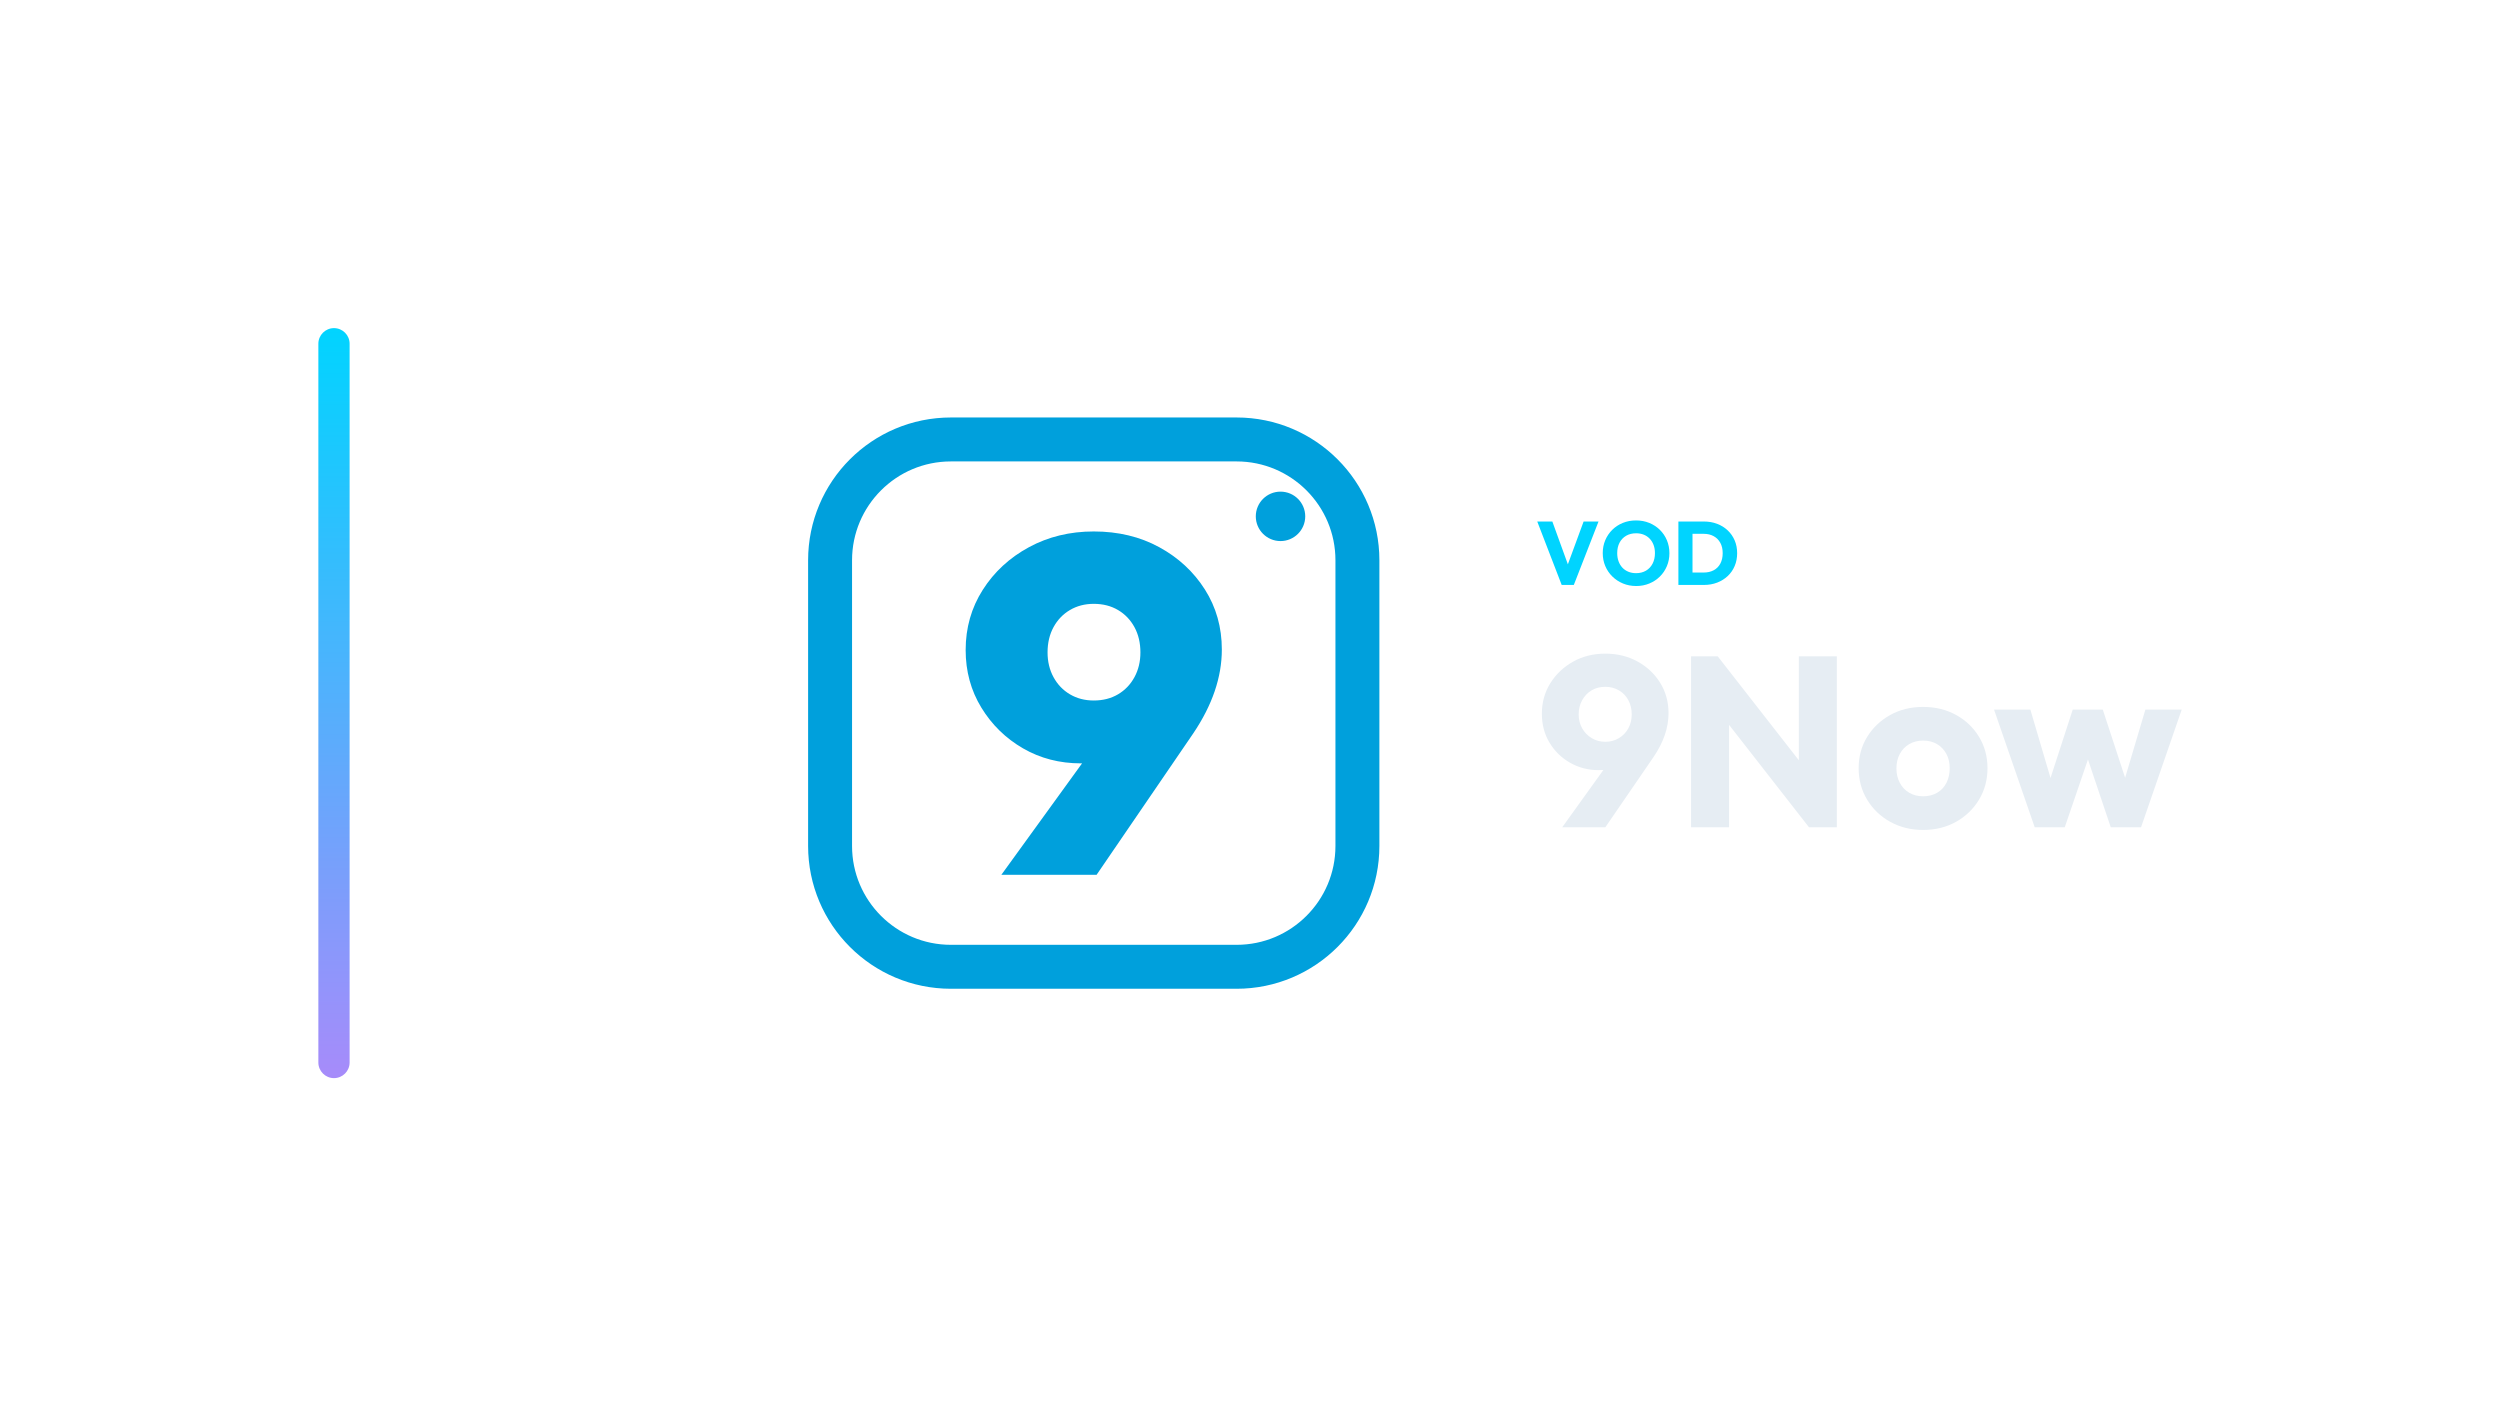
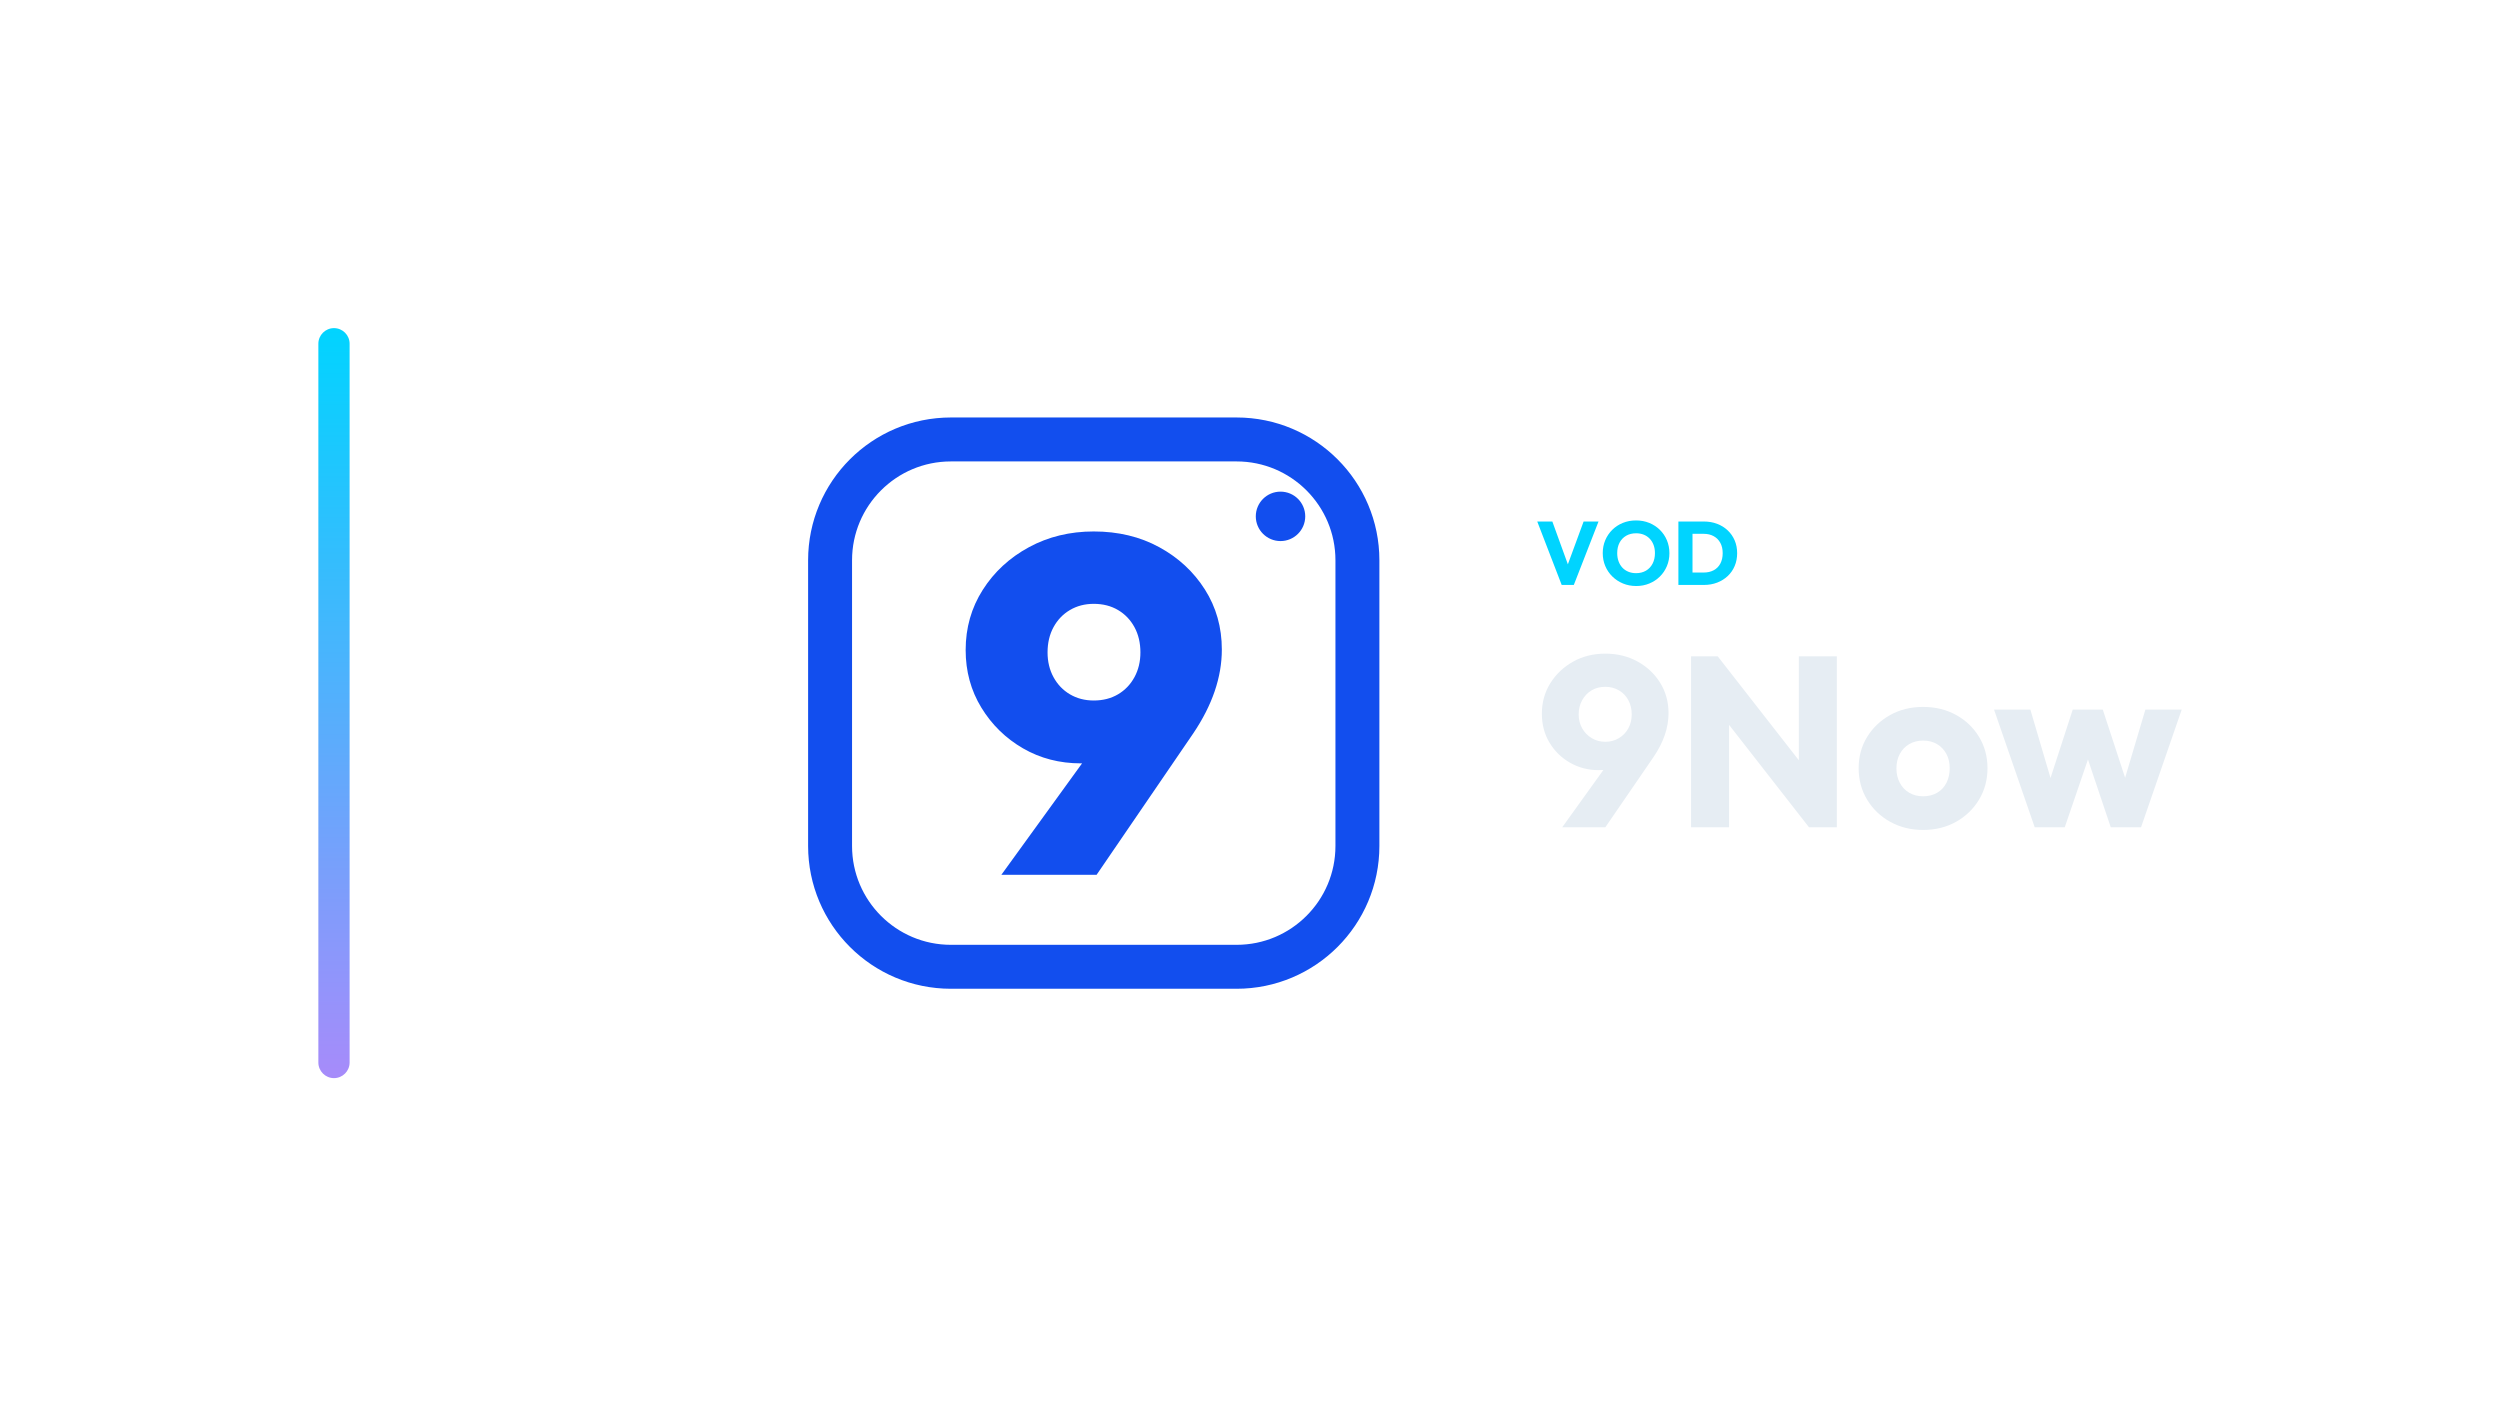
<svg xmlns="http://www.w3.org/2000/svg" width="1280" height="720" viewBox="0 0 1280 720">
  <g transform="translate(93.0,0.0)">
    <defs>
      <linearGradient id="cbRail" x1="0" y1="0" x2="0" y2="1">
        <stop offset="0%" stop-color="#00d4ff" />
        <stop offset="100%" stop-color="#a78bfa" />
      </linearGradient>
    </defs>
    <rect x="70" y="168" width="16" height="384" rx="8.0" fill="url(#cbRail)" />
    <g transform="translate(287,180) scale(0.70312)">
-       <rect x="64" y="64" width="384" height="384" rx="88" fill="none" stroke="#00A0DC" stroke-width="32.0" stroke-linecap="round" stroke-linejoin="round" />
-       <path d="M188.732 381.0 268.829 270.39 291.714 272.123Q286.513 280.792 281.139 286.86Q275.764 292.928 267.789 296.395Q259.814 299.863 246.638 299.863Q223.406 299.863 204.509 288.94Q185.612 278.018 174.169 259.294Q162.727 240.57 162.727 217.338Q162.727 193.067 175.209 173.476Q187.692 153.885 208.843 142.442Q229.994 131.0 256.0 131.0Q282.699 131.0 303.677 142.442Q324.655 153.885 336.964 173.302Q349.273 192.72 349.273 216.992Q349.273 247.158 328.469 278.018L258.08 381.0ZM256.0 254.093Q266.055 254.093 273.684 249.585Q281.312 245.078 285.646 237.103Q289.981 229.128 289.981 219.072Q289.981 208.67 285.646 200.695Q281.312 192.72 273.684 188.212Q266.055 183.705 256.0 183.705Q246.291 183.705 238.663 188.212Q231.035 192.72 226.7 200.695Q222.366 208.67 222.366 219.072Q222.366 229.128 226.7 237.103Q231.035 245.078 238.663 249.585Q246.291 254.093 256.0 254.093Z" fill="#00A0DC" stroke="none" />
-       <circle cx="392" cy="120" r="18" fill="#00A0DC" stroke="none" />
+       <rect x="64" y="64" width="384" height="384" rx="88" fill="none" stroke="#124EEE" stroke-width="32.0" stroke-linecap="round" stroke-linejoin="round" />
+       <path d="M188.732 381.0 268.829 270.39 291.714 272.123Q286.513 280.792 281.139 286.86Q275.764 292.928 267.789 296.395Q259.814 299.863 246.638 299.863Q223.406 299.863 204.509 288.94Q185.612 278.018 174.169 259.294Q162.727 240.57 162.727 217.338Q162.727 193.067 175.209 173.476Q187.692 153.885 208.843 142.442Q229.994 131.0 256.0 131.0Q282.699 131.0 303.677 142.442Q324.655 153.885 336.964 173.302Q349.273 192.72 349.273 216.992Q349.273 247.158 328.469 278.018L258.08 381.0ZM256.0 254.093Q266.055 254.093 273.684 249.585Q281.312 245.078 285.646 237.103Q289.981 229.128 289.981 219.072Q289.981 208.67 285.646 200.695Q281.312 192.72 273.684 188.212Q266.055 183.705 256.0 183.705Q246.291 183.705 238.663 188.212Q231.035 192.72 226.7 200.695Q222.366 208.67 222.366 219.072Q222.366 229.128 226.7 237.103Q231.035 245.078 238.663 249.585Q246.291 254.093 256.0 254.093Z" fill="#124EEE" stroke="none" />
+       <circle cx="392" cy="120" r="18" fill="#124EEE" stroke="none" />
    </g>
    <path d="M706.584 299.49 694.072 267.014H701.8L711.322 293.28H708.148L717.808 267.014H725.444L712.794 299.49Z" fill="#00d4ff" stroke="none" />
    <path d="M744.764 300.042Q741.084 300.042 737.979 298.754Q734.874 297.466 732.528 295.166Q730.182 292.866 728.894 289.807Q727.606 286.748 727.606 283.206Q727.606 279.618 728.894 276.582Q730.182 273.546 732.482 271.269Q734.782 268.992 737.887 267.727Q740.992 266.462 744.672 266.462Q748.306 266.462 751.411 267.727Q754.516 268.992 756.839 271.269Q759.162 273.546 760.45 276.605Q761.738 279.664 761.738 283.252Q761.738 286.794 760.45 289.853Q759.162 292.912 756.862 295.189Q754.562 297.466 751.457 298.754Q748.352 300.042 744.764 300.042ZM744.672 293.464Q747.57 293.464 749.755 292.176Q751.94 290.888 753.136 288.565Q754.332 286.242 754.332 283.206Q754.332 280.906 753.642 279.043Q752.952 277.18 751.664 275.823Q750.376 274.466 748.605 273.753Q746.834 273.04 744.672 273.04Q741.774 273.04 739.589 274.305Q737.404 275.57 736.208 277.847Q735.012 280.124 735.012 283.206Q735.012 285.506 735.702 287.392Q736.392 289.278 737.657 290.635Q738.922 291.992 740.716 292.728Q742.51 293.464 744.672 293.464Z" fill="#00d4ff" stroke="none" />
    <path d="M771.214 299.49V293.142H779.264Q782.208 293.142 784.416 291.969Q786.624 290.796 787.82 288.542Q789.016 286.288 789.016 283.206Q789.016 280.124 787.797 277.916Q786.578 275.708 784.393 274.512Q782.208 273.316 779.264 273.316H770.984V267.014H779.356Q783.036 267.014 786.141 268.187Q789.246 269.36 791.569 271.545Q793.892 273.73 795.157 276.697Q796.422 279.664 796.422 283.252Q796.422 286.794 795.157 289.784Q793.892 292.774 791.592 294.936Q789.292 297.098 786.187 298.294Q783.082 299.49 779.448 299.49ZM766.338 299.49V267.014H773.56V299.49Z" fill="#00d4ff" stroke="none" />
    <path d="M706.852 423.57 734.38 385.254 741.572 384.758Q739.96 387.61 738.038 389.78Q736.116 391.95 733.202 393.128Q730.288 394.306 725.452 394.306Q717.516 394.306 710.882 390.524Q704.248 386.742 700.342 380.232Q696.436 373.722 696.436 365.414Q696.436 356.734 700.776 349.79Q705.116 342.846 712.432 338.754Q719.748 334.662 728.924 334.662Q738.1 334.662 745.416 338.692Q752.732 342.722 757.01 349.604Q761.288 356.486 761.288 365.166Q761.288 376.326 753.6 387.61L728.924 423.57ZM728.924 379.798Q732.768 379.798 735.868 377.938Q738.968 376.078 740.704 372.916Q742.44 369.754 742.44 365.786Q742.44 361.694 740.704 358.47Q738.968 355.246 735.868 353.448Q732.768 351.65 728.924 351.65Q724.956 351.65 721.918 353.448Q718.88 355.246 717.082 358.47Q715.284 361.694 715.284 365.786Q715.284 369.754 717.082 372.916Q718.88 376.078 721.98 377.938Q725.08 379.798 728.924 379.798Z" fill="#E6EDF3" stroke="none" />
    <path d="M772.82 423.57V336.026H786.46L792.288 353.51V423.57ZM833.208 423.57 781.624 357.478 786.46 336.026 838.044 402.118ZM833.208 423.57 828.0 406.086V336.026H847.468V423.57Z" fill="#E6EDF3" stroke="none" />
    <path d="M891.612 424.934Q882.312 424.934 874.81 420.78Q867.308 416.626 862.968 409.434Q858.628 402.242 858.628 393.314Q858.628 384.386 862.968 377.318Q867.308 370.25 874.748 366.096Q882.188 361.942 891.612 361.942Q901.036 361.942 908.476 366.034Q915.916 370.126 920.256 377.256Q924.596 384.386 924.596 393.314Q924.596 402.242 920.256 409.434Q915.916 416.626 908.476 420.78Q901.036 424.934 891.612 424.934ZM891.612 407.698Q895.704 407.698 898.804 405.9Q901.904 404.102 903.578 400.816Q905.252 397.53 905.252 393.314Q905.252 389.098 903.516 385.936Q901.78 382.774 898.742 380.976Q895.704 379.178 891.612 379.178Q887.644 379.178 884.544 380.976Q881.444 382.774 879.708 385.998Q877.972 389.222 877.972 393.438Q877.972 397.53 879.708 400.816Q881.444 404.102 884.544 405.9Q887.644 407.698 891.612 407.698Z" fill="#E6EDF3" stroke="none" />
    <path d="M948.776 423.57 927.944 363.306H946.544L959.44 407.078L953.984 407.202L968.244 363.306H983.62L998.004 407.202L992.424 407.078L1005.444 363.306H1024.044L1003.212 423.57H987.712L973.7 381.906H978.412L964.152 423.57Z" fill="#E6EDF3" stroke="none" />
  </g>
</svg>
